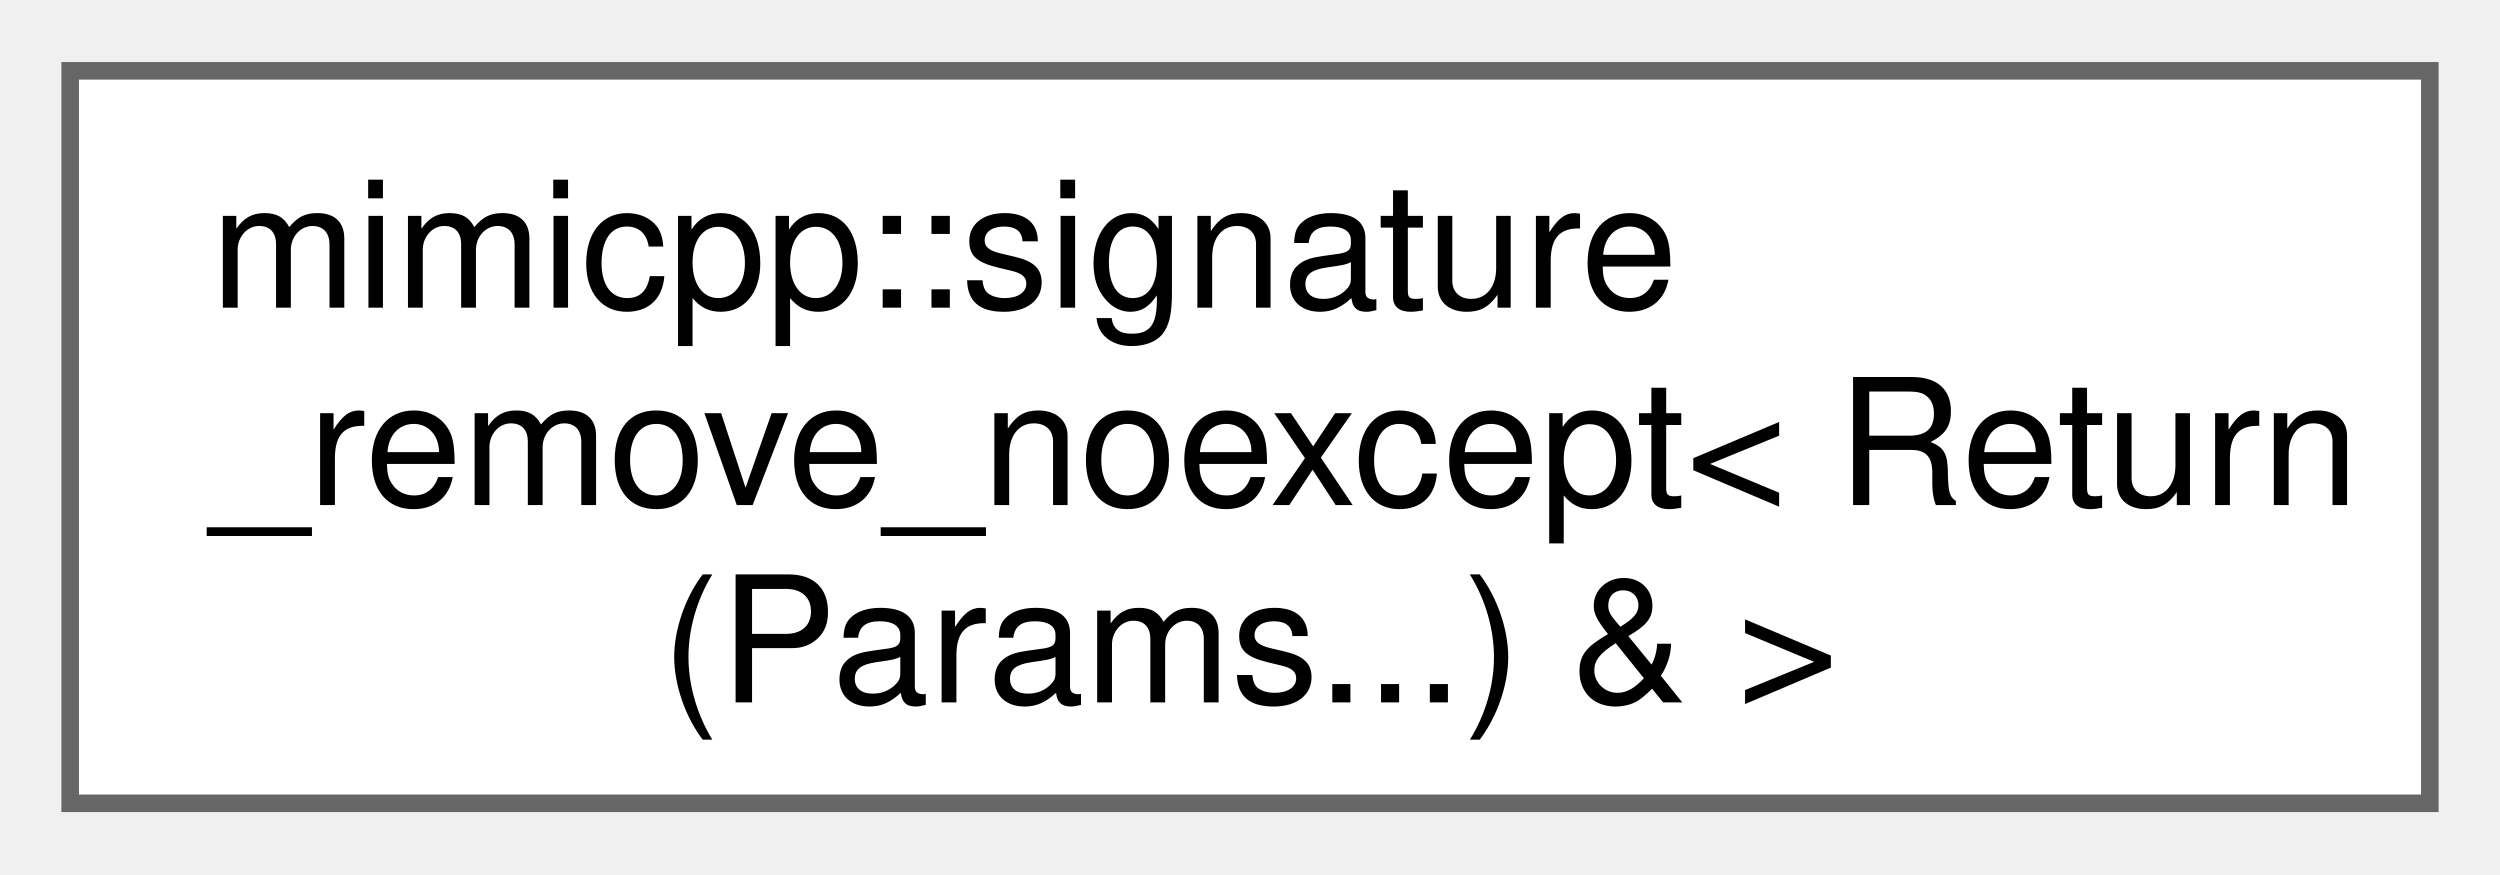
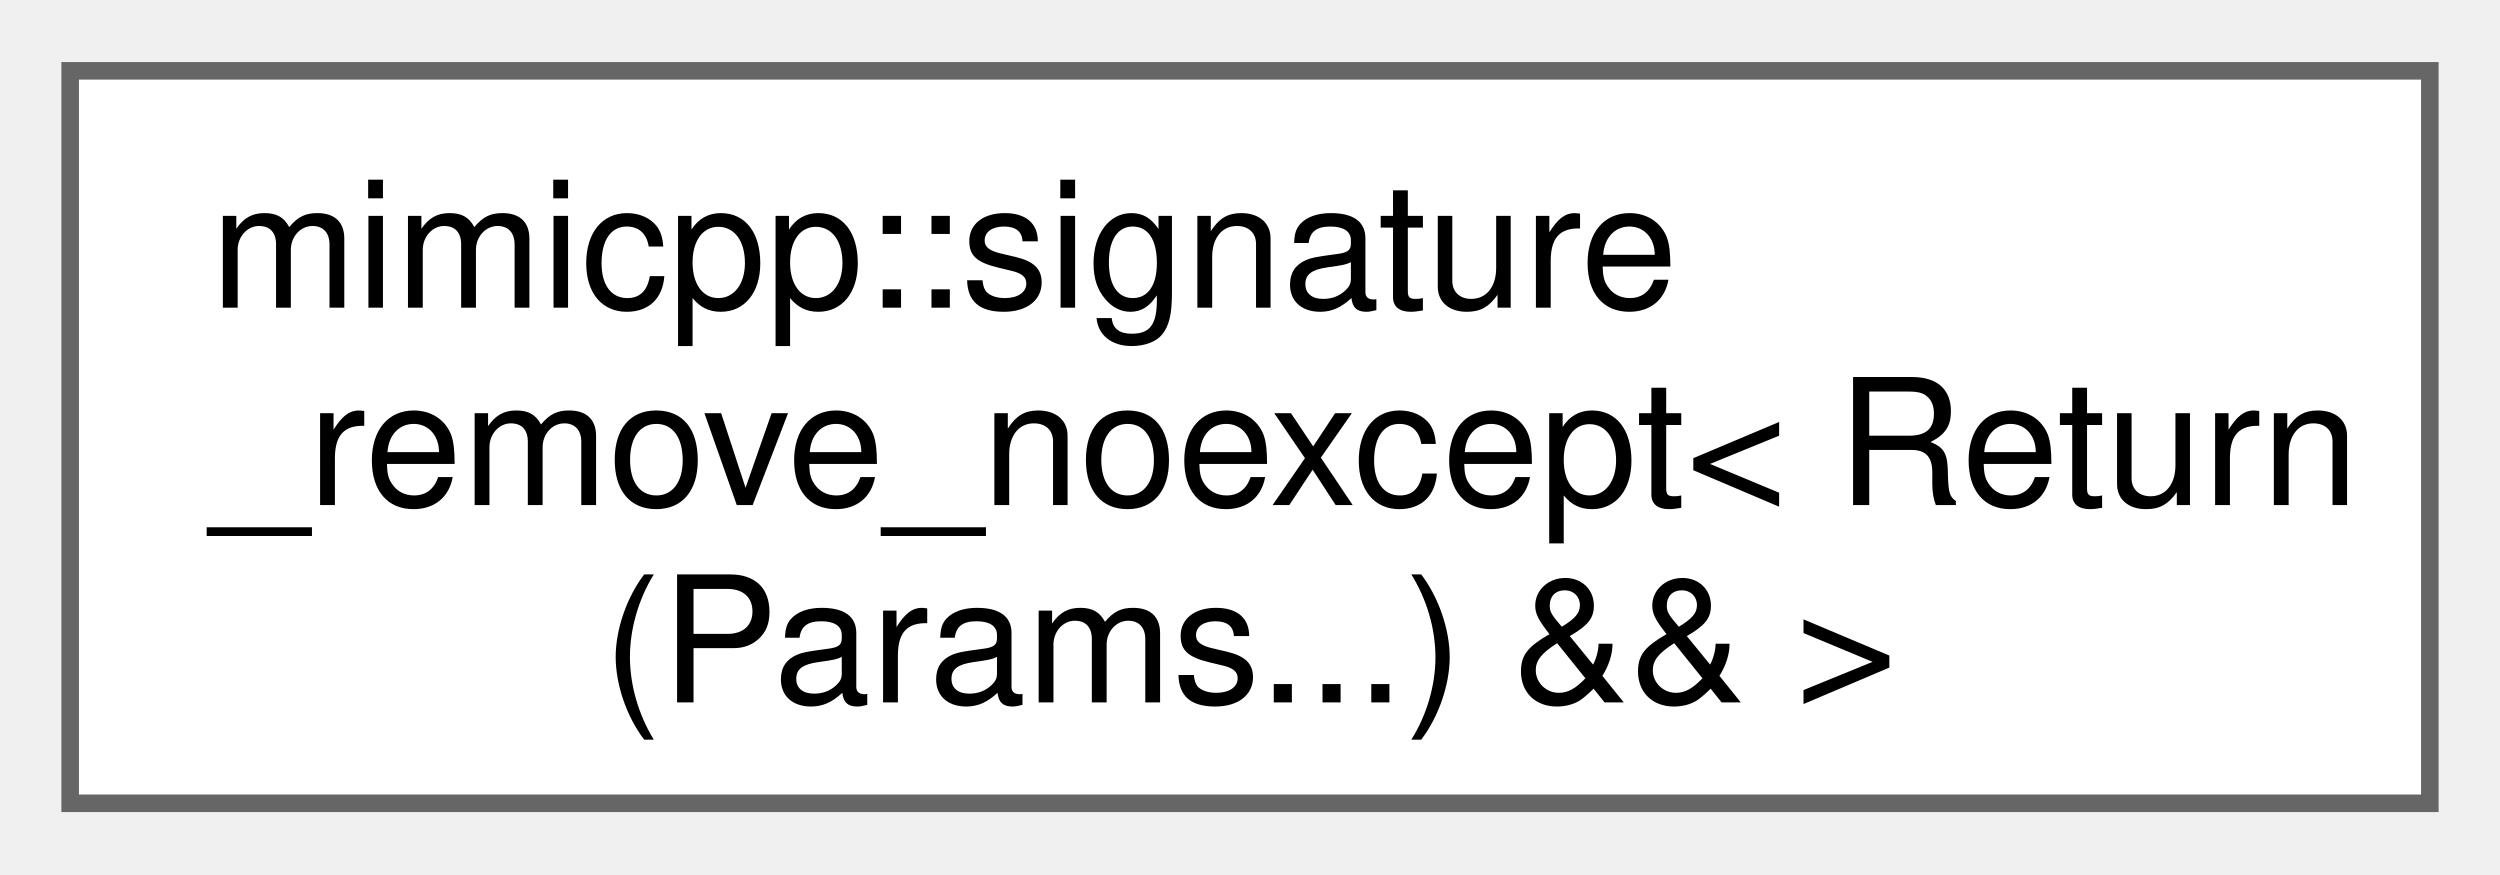
<svg xmlns="http://www.w3.org/2000/svg" xmlns:xlink="http://www.w3.org/1999/xlink" width="143pt" height="50pt" viewBox="0.00 0.00 142.50 49.75">
  <g id="graph0" class="graph" transform="scale(1 1) rotate(0) translate(4 45.75)">
    <g id="Node000000" class="node">
      <g id="a_Node000000">
-         <a xlink:href="da/d4e/structmimicpp_1_1signature__remove__noexcept_3_01_return_07_params_8_8_8_08_01_6_01_4.html" target="_top" xlink:title=" ">
+         <a xlink:href="d2/d50/structmimicpp_1_1signature__remove__noexcept_3_01_return_07_params_8_8_8_08_01_6_6_01_4.html" target="_top" xlink:title=" ">
          <polygon fill="white" stroke="#666666" points="134.5,-41.75 0,-41.75 0,0 134.5,0 134.5,-41.75" />
          <text text-anchor="start" x="8" y="-28.25" font-family="Helvetica,sans-Serif" font-size="10.00">mimicpp::signature</text>
          <text text-anchor="start" x="8" y="-17" font-family="Helvetica,sans-Serif" font-size="10.00">_remove_noexcept&lt; Return</text>
-           <text text-anchor="middle" x="67.25" y="-5.75" font-family="Helvetica,sans-Serif" font-size="10.00">(Params...) &amp; &gt;</text>
+           <text text-anchor="middle" x="67.25" y="-5.75" font-family="Helvetica,sans-Serif" font-size="10.00">(Params...) &amp;&amp; &gt;</text>
        </a>
      </g>
    </g>
  </g>
</svg>
